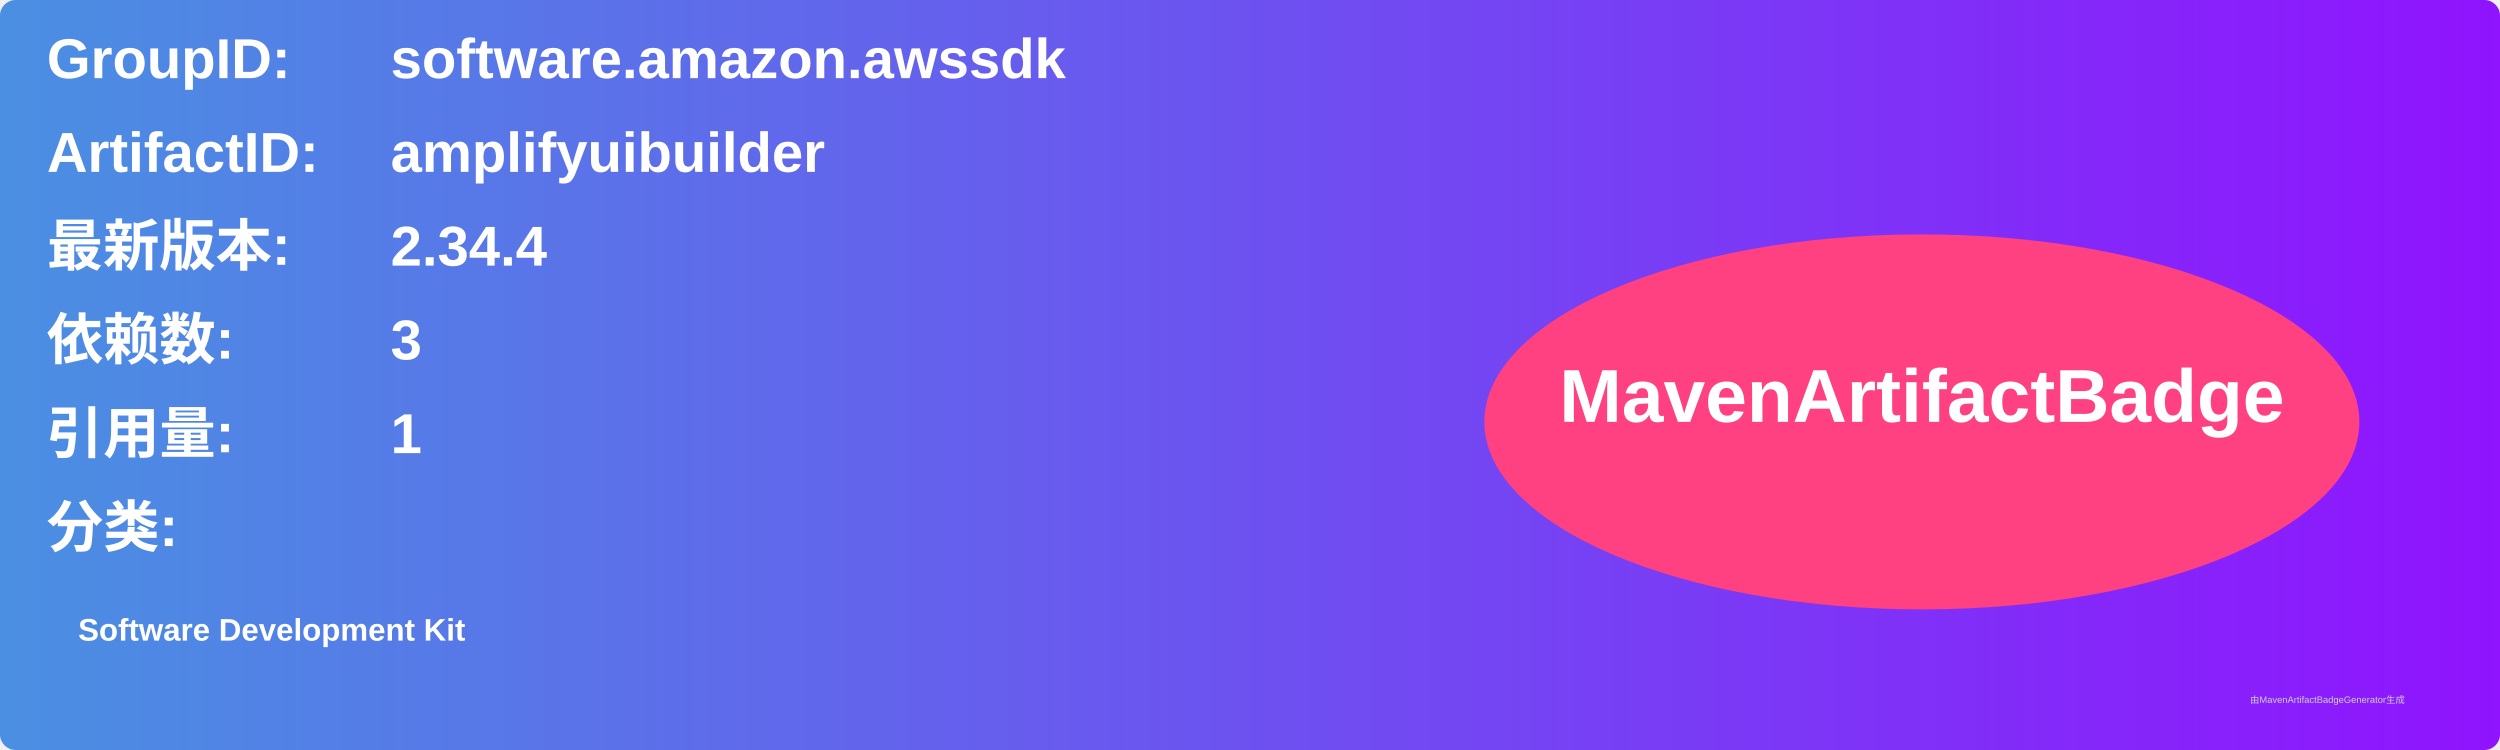
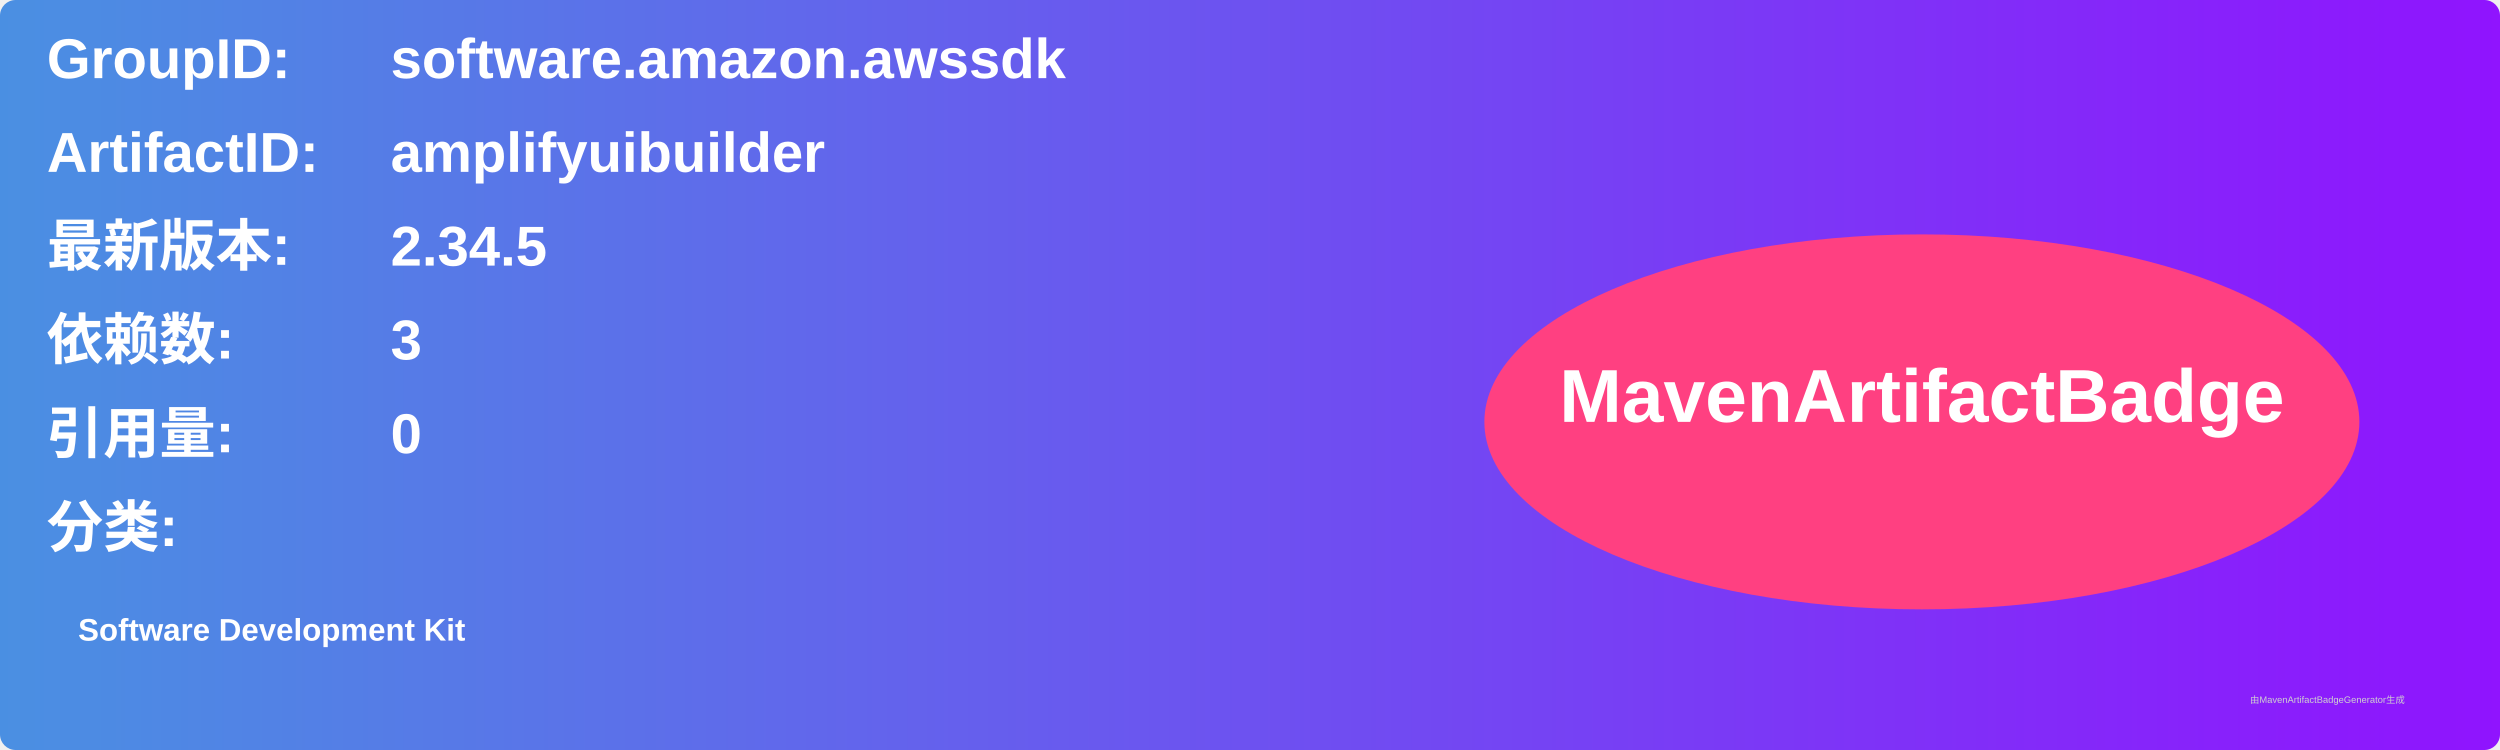
<svg xmlns="http://www.w3.org/2000/svg" width="800" height="240" viewBox="0 0 800 240">
  <linearGradient id="grad" x1="0%" y1="0%" x2="100%" y2="0%">
    <stop offset="0%" stop-color="#4a90e2" />
    <stop offset="100%" stop-color="#9013fe" />
  </linearGradient>
  <rect width="100%" height="100%" rx="5" ry="5" fill="url(#grad)" />
  <g transform="translate(15, 15)">
    <text x="0" y="10" font-family="Arial" font-size="18" fill="white" font-weight="bold" width="260">GroupID:</text>
    <text x="110" y="10" font-family="Arial" font-size="18" fill="white" font-weight="bold" width="460">software.amazon.awssdk</text>
    <text x="0" y="40" font-family="Arial" font-size="18" fill="white" font-weight="bold" width="260">ArtifactID:</text>
    <text x="110" y="40" font-family="Arial" font-size="18" fill="white" font-weight="bold" width="460">amplifyuibuilder</text>
    <text x="0" y="70" font-family="Arial" font-size="18" fill="white" font-weight="bold">最新版本:</text>
    <text x="110" y="70" font-family="Arial" font-size="18" fill="white" font-weight="bold">
-       <tspan font-weight="bold">2.34.4</tspan>
+       <tspan font-weight="bold">2.34.5</tspan>
    </text>
    <text x="0" y="100" font-family="Arial" font-size="18" fill="white" font-weight="bold">依赖数: </text>
    <text x="110" y="100" font-family="Arial" font-size="18" fill="white">
      <tspan font-weight="bold">3</tspan>
    </text>
    <text x="0" y="130" font-family="Arial" font-size="18" fill="white" font-weight="bold">引用量: </text>
    <text x="110" y="130" font-family="Arial" font-size="18" fill="white">
-       <tspan font-weight="bold">1</tspan>
+       <tspan font-weight="bold">0</tspan>
    </text>
    <text x="0" y="160" font-family="Arial" font-size="18" fill="white" font-weight="bold">分类:</text>
    <text x="10" y="190" font-family="Arial" font-size="10" fill="white">
      <tspan font-weight="bold">Software Development Kit</tspan>
    </text>
    <ellipse cx="600" cy="120" rx="140" ry="60" fill="#ff4081" />
    <text x="600" y="120" text-anchor="middle" font-family="Arial" font-size="24" fill="white" font-weight="bold">MavenArtifactBadge</text>
  </g>
  <text x="720" y="225" font-family="Arial" font-size="3" fill="#d0d0d0">由MavenArtifactBadgeGenerator生成</text>
</svg>
